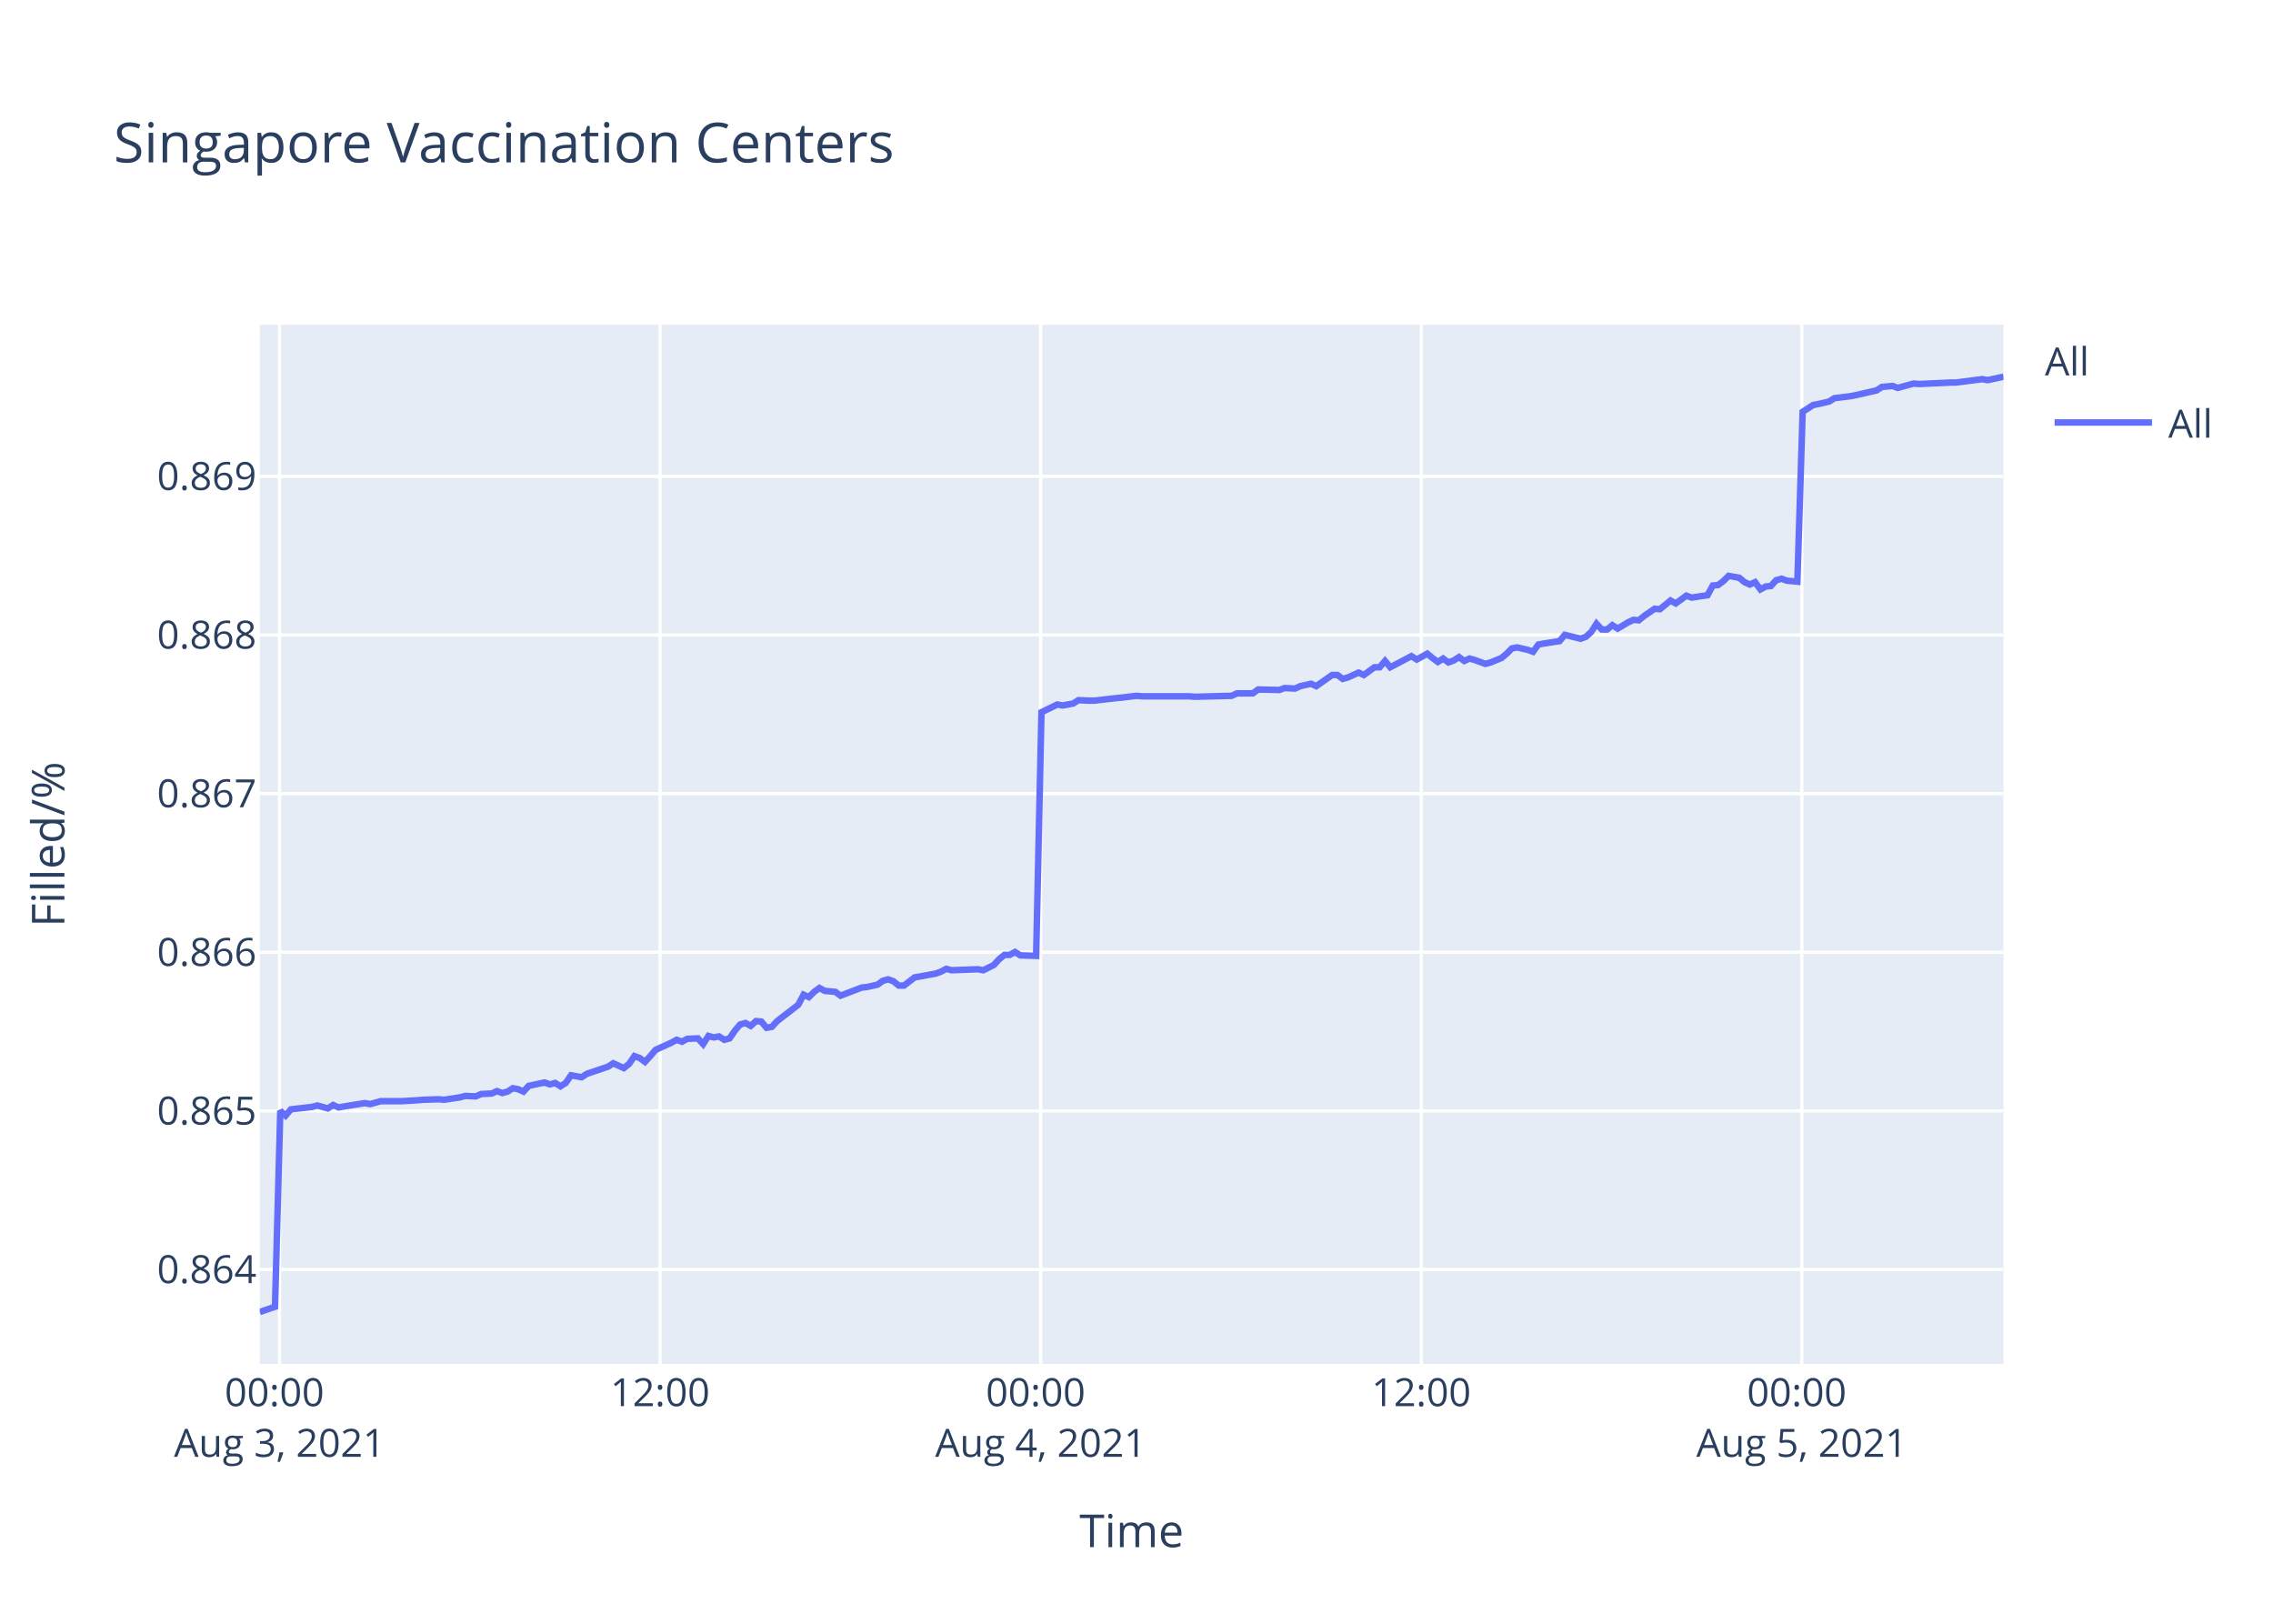
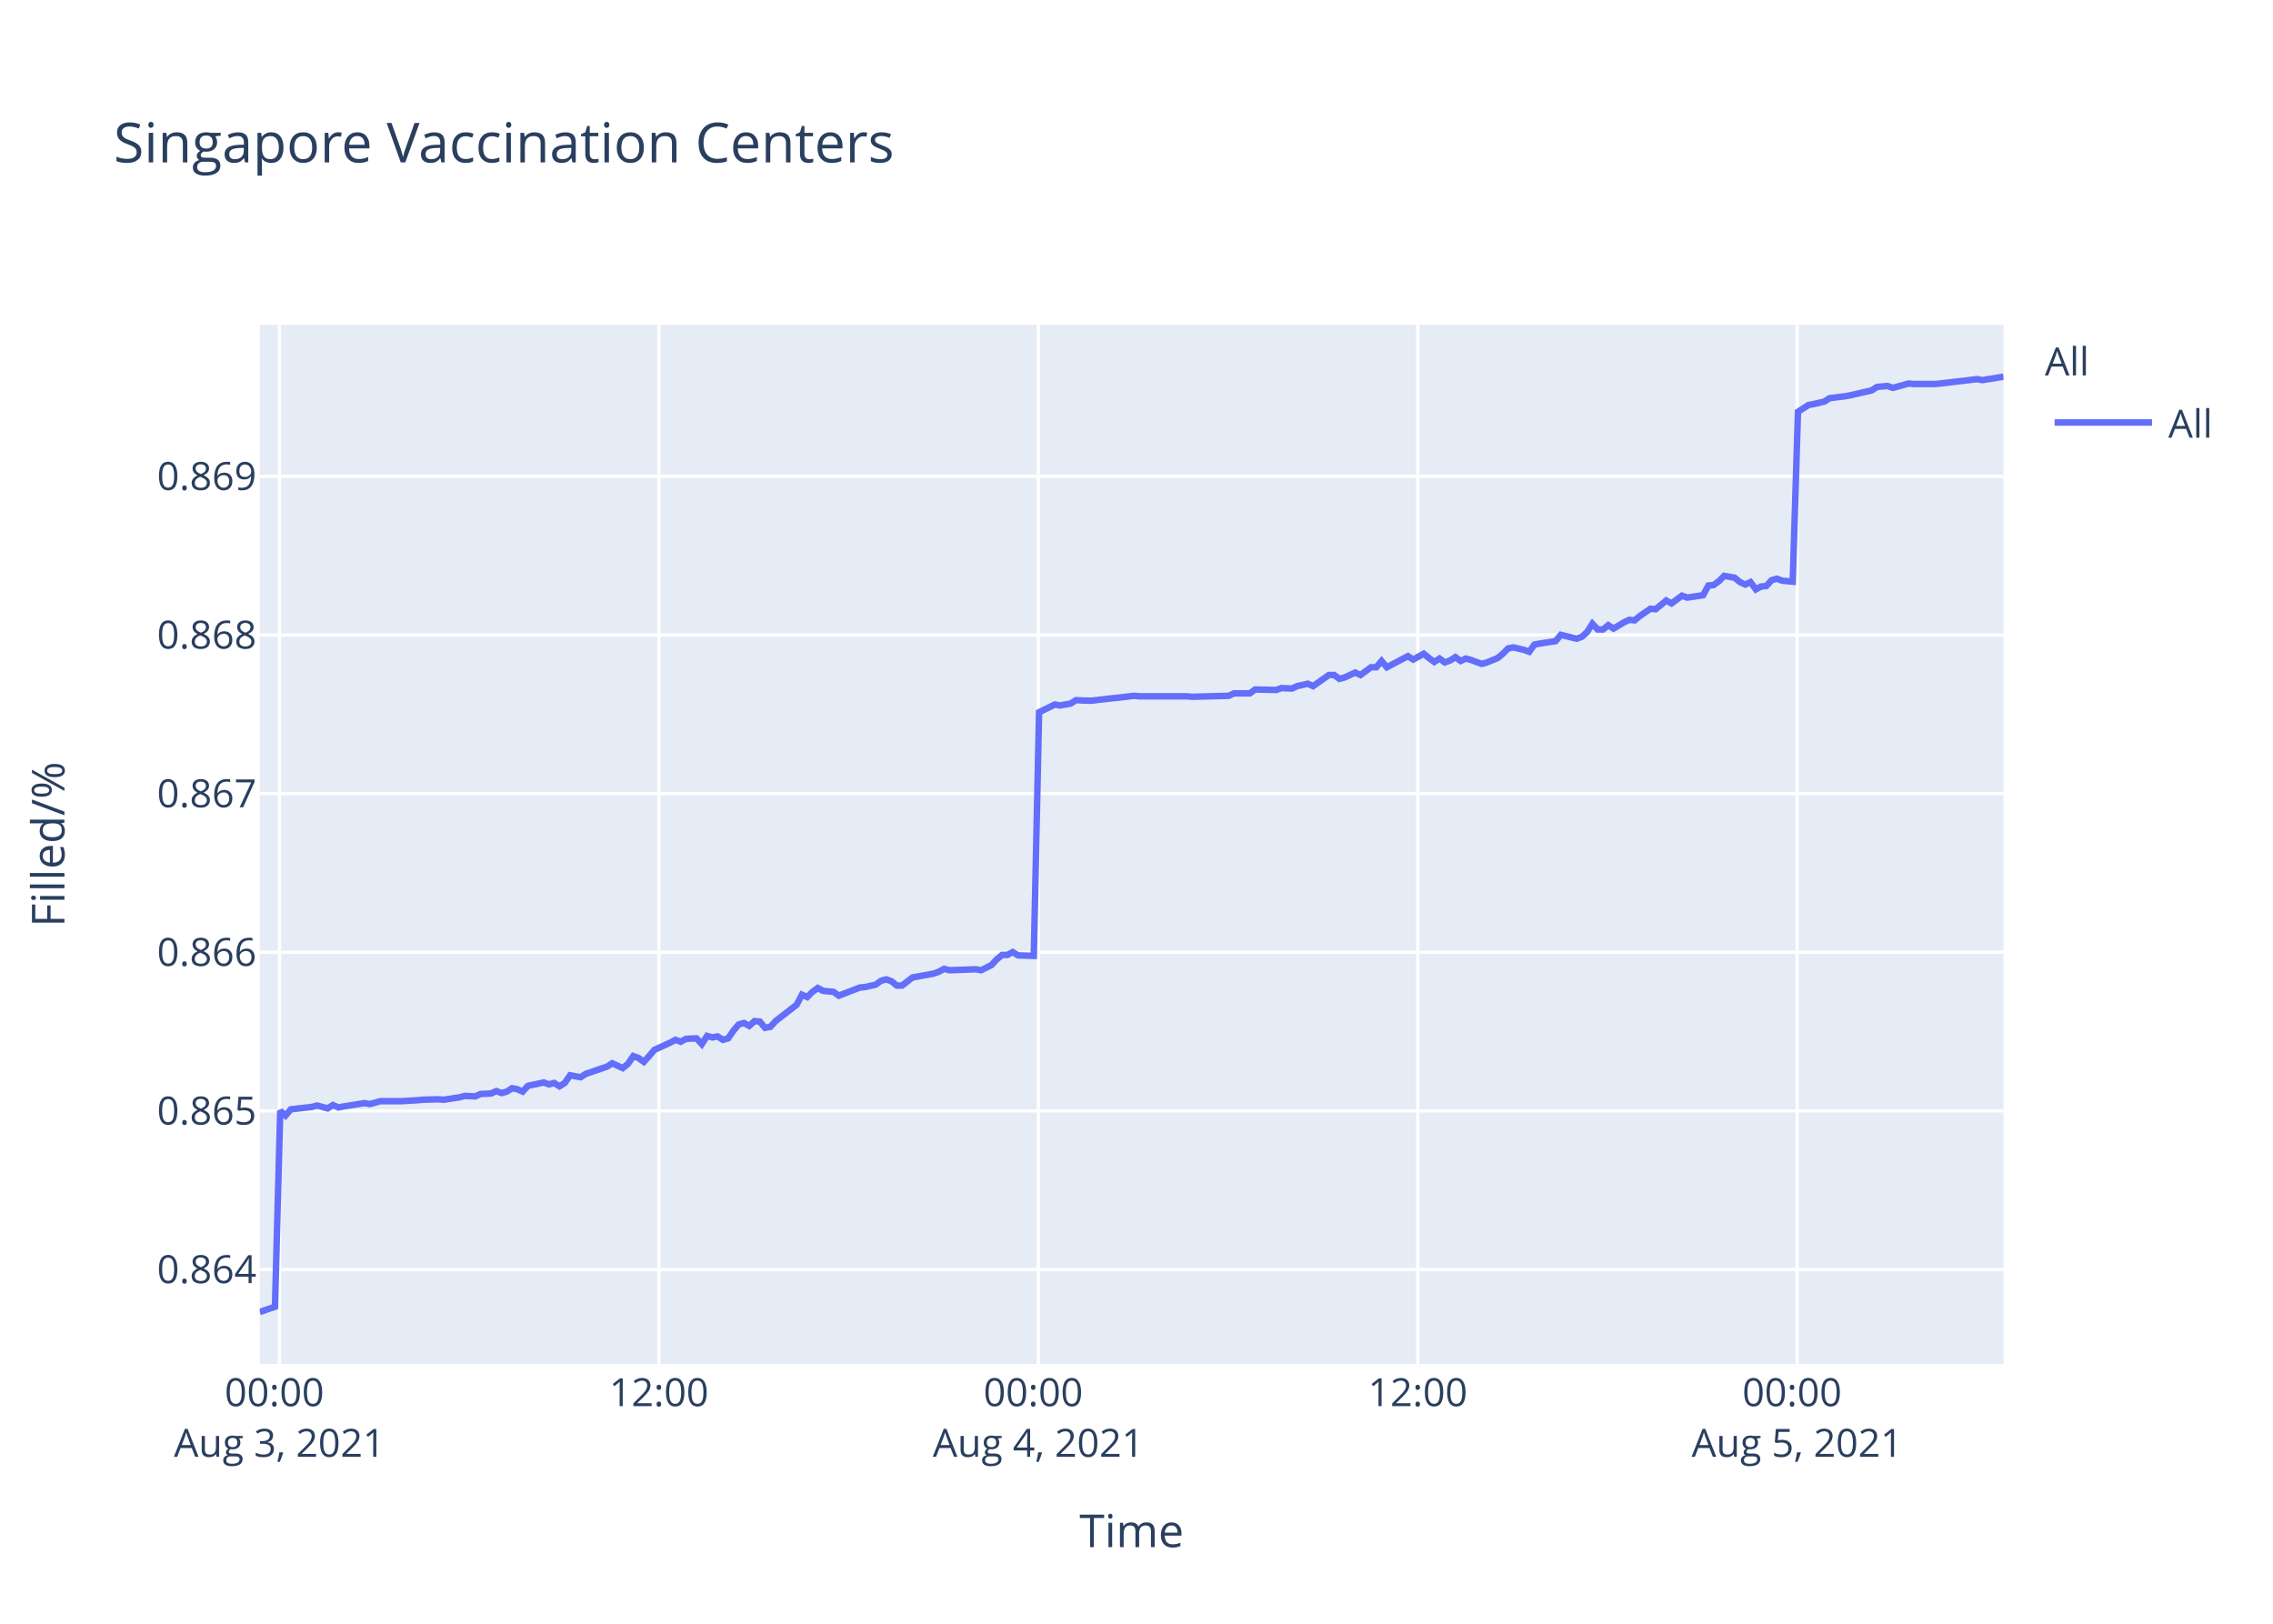
<svg xmlns="http://www.w3.org/2000/svg" class="main-svg" width="700" height="500" style="" viewBox="0 0 700 500">
  <rect x="0" y="0" width="700" height="500" style="fill: rgb(255, 255, 255); fill-opacity: 1;" />
-   <defs id="defs-626914">
+   <defs id="defs-d89a54">
    <g class="clips">
-       <clipPath id="clip626914xyplot" class="plotclip">
+       <clipPath id="clipd89a54xyplot" class="plotclip">
        <rect width="537" height="320" />
      </clipPath>
-       <clipPath class="axesclip" id="clip626914x">
+       <clipPath class="axesclip" id="clipd89a54x">
        <rect x="80" y="0" width="537" height="500" />
      </clipPath>
-       <clipPath class="axesclip" id="clip626914y">
+       <clipPath class="axesclip" id="clipd89a54y">
        <rect x="0" y="100" width="700" height="320" />
      </clipPath>
-       <clipPath class="axesclip" id="clip626914xy">
+       <clipPath class="axesclip" id="clipd89a54xy">
        <rect x="80" y="100" width="537" height="320" />
      </clipPath>
    </g>
    <g class="gradients" />
  </defs>
  <g class="bglayer">
    <rect class="bg" x="80" y="100" width="537" height="320" style="fill: rgb(229, 236, 246); fill-opacity: 1; stroke-width: 0;" />
  </g>
  <g class="layer-below">
    <g class="imagelayer" />
    <g class="shapelayer" />
  </g>
  <g class="cartesianlayer">
    <g class="subplot xy">
      <g class="layer-subplot">
        <g class="shapelayer" />
        <g class="imagelayer" />
      </g>
      <g class="gridlayer">
        <g class="x">
-           <path class="xgrid crisp" transform="translate(86.08,0)" d="M0,100v320" style="stroke: rgb(255, 255, 255); stroke-opacity: 1; stroke-width: 1px;" />
-           <path class="xgrid crisp" transform="translate(203.28,0)" d="M0,100v320" style="stroke: rgb(255, 255, 255); stroke-opacity: 1; stroke-width: 1px;" />
-           <path class="xgrid crisp" transform="translate(320.49,0)" d="M0,100v320" style="stroke: rgb(255, 255, 255); stroke-opacity: 1; stroke-width: 1px;" />
-           <path class="xgrid crisp" transform="translate(437.69,0)" d="M0,100v320" style="stroke: rgb(255, 255, 255); stroke-opacity: 1; stroke-width: 1px;" />
-           <path class="xgrid crisp" transform="translate(554.89,0)" d="M0,100v320" style="stroke: rgb(255, 255, 255); stroke-opacity: 1; stroke-width: 1px;" />
+           <path class="xgrid crisp" transform="translate(86.06,0)" d="M0,100v320" style="stroke: rgb(255, 255, 255); stroke-opacity: 1; stroke-width: 1px;" />
+           <path class="xgrid crisp" transform="translate(202.91,0)" d="M0,100v320" style="stroke: rgb(255, 255, 255); stroke-opacity: 1; stroke-width: 1px;" />
+           <path class="xgrid crisp" transform="translate(319.76,0)" d="M0,100v320" style="stroke: rgb(255, 255, 255); stroke-opacity: 1; stroke-width: 1px;" />
+           <path class="xgrid crisp" transform="translate(436.61,0)" d="M0,100v320" style="stroke: rgb(255, 255, 255); stroke-opacity: 1; stroke-width: 1px;" />
+           <path class="xgrid crisp" transform="translate(553.45,0)" d="M0,100v320" style="stroke: rgb(255, 255, 255); stroke-opacity: 1; stroke-width: 1px;" />
        </g>
        <g class="y">
          <path class="ygrid crisp" transform="translate(0,390.92)" d="M80,0h537" style="stroke: rgb(255, 255, 255); stroke-opacity: 1; stroke-width: 1px;" />
          <path class="ygrid crisp" transform="translate(0,342.08)" d="M80,0h537" style="stroke: rgb(255, 255, 255); stroke-opacity: 1; stroke-width: 1px;" />
          <path class="ygrid crisp" transform="translate(0,293.23)" d="M80,0h537" style="stroke: rgb(255, 255, 255); stroke-opacity: 1; stroke-width: 1px;" />
          <path class="ygrid crisp" transform="translate(0,244.38)" d="M80,0h537" style="stroke: rgb(255, 255, 255); stroke-opacity: 1; stroke-width: 1px;" />
          <path class="ygrid crisp" transform="translate(0,195.53)" d="M80,0h537" style="stroke: rgb(255, 255, 255); stroke-opacity: 1; stroke-width: 1px;" />
          <path class="ygrid crisp" transform="translate(0,146.68)" d="M80,0h537" style="stroke: rgb(255, 255, 255); stroke-opacity: 1; stroke-width: 1px;" />
        </g>
      </g>
      <g class="zerolinelayer" />
      <path class="xlines-below" />
      <path class="ylines-below" />
      <g class="overlines-below" />
      <g class="xaxislayer-below" />
      <g class="yaxislayer-below" />
      <g class="overaxes-below" />
-       <g class="plot" transform="translate(80,100)" clip-path="url('#clip626914xyplot')">
+       <g class="plot" transform="translate(80,100)" clip-path="url('#clipd89a54xyplot')">
        <g class="scatterlayer mlayer">
-           <g class="trace scatter tracefbae0b" style="stroke-miterlimit: 2; opacity: 1;">
+           <g class="trace scatter trace76cc50" style="stroke-miterlimit: 2; opacity: 1;">
            <g class="fills" />
            <g class="errorbars" />
            <g class="lines">
-               <path class="js-line" d="M0,304L4.69,302.39L6.32,242.05L7.95,243.52L9.58,241.6L16.08,240.86L17.71,240.42L20.97,241.31L22.6,240.27L24.27,241.01L25.86,240.72L32.36,239.68L34,239.98L37.26,239.09L38.88,239.09L42.13,239.09L43.75,239.09L48.65,238.8L50.28,238.65L55.15,238.5L56.78,238.65L61.67,237.91L63.29,237.47L66.55,237.61L68.18,236.88L71.43,236.73L73.05,235.99L74.69,236.58L76.31,236.14L77.94,235.1L79.57,235.4L81.2,236.14L82.83,234.37L87.7,233.33L89.33,233.92L90.96,233.48L92.59,234.51L94.22,233.48L95.85,231.12L99.1,231.71L100.73,230.67L107.24,228.46L108.87,227.42L112.12,228.9L113.76,227.57L115.38,225.21L117.01,225.8L118.63,226.98L120.26,225.21L121.89,223.29L123.52,222.55L126.77,221.07L128.41,220.19L130.03,220.78L131.66,219.89L134.91,219.74L136.54,221.51L138.17,219L139.8,219.45L141.43,219.15L143.06,220.19L144.69,219.74L146.31,217.38L147.94,215.46L149.57,215.02L151.19,215.9L152.82,214.43L154.45,214.57L156.07,216.49L157.7,216.2L159.33,214.43L165.84,209.4L167.47,206.3L169.1,207.04L170.73,205.42L172.36,204.23L173.98,205.12L177.24,205.42L178.86,206.6L185.39,204.09L187,203.94L190.26,203.2L191.89,202.02L193.52,201.57L195.15,202.17L196.78,203.49L198.4,203.49L201.66,200.98L203.28,200.69L208.17,199.8L209.79,199.21L211.42,198.33L213.05,198.77L221.19,198.47L222.82,198.77L226.07,197.14L227.7,195.37L229.33,194.04L230.96,194.04L232.59,193.16L234.21,194.19L239.09,194.34L240.73,119.32L245.61,116.94L247.24,117.24L250.49,116.64L252.12,115.6L255.38,115.75L257.01,115.75L263.51,115L265.13,114.85L270.02,114.26L271.65,114.41L286.3,114.41L287.93,114.56L299.32,114.26L300.95,113.51L305.83,113.51L307.46,112.32L313.96,112.47L315.6,111.88L318.85,112.02L320.48,111.28L323.74,110.54L325.36,111.28L330.25,107.85L331.87,107.85L333.5,109.05L335.13,108.6L338.39,107.11L340.02,107.85L343.28,105.47L344.89,105.47L346.53,103.53L348.15,105.47L354.66,102.05L356.3,103.09L359.55,101.3L361.17,102.64L362.8,103.83L364.43,102.79L366.06,103.98L367.69,103.39L369.31,102.34L370.94,103.53L372.57,102.79L374.19,103.24L377.45,104.43L379.08,103.98L382.36,102.64L384,101.3L385.61,99.66L387.24,99.36L390.5,100.11L392.13,100.7L393.76,98.47L395.38,98.17L400.27,97.43L401.9,95.49L406.78,96.68L408.41,96.09L410.04,94.6L411.66,92.07L413.29,93.85L414.93,93.85L416.55,92.51L418.18,93.56L421.43,91.62L423.06,90.87L424.69,91.02L426.32,89.68L429.57,87.45L431.2,87.6L434.46,84.92L436.08,85.81L439.33,83.43L440.97,84.02L445.85,83.28L447.47,80.3L449.1,80.15L450.72,78.96L452.36,77.32L453.99,77.62L455.62,77.92L457.24,79.26L458.88,80L460.5,79.26L462.14,81.49L463.76,80.6L465.38,80.45L467.01,78.66L468.64,78.21L470.27,78.81L473.52,79.11L475.15,26.81L478.4,24.71L480.03,24.41L483.28,23.66L484.92,22.61L489.8,22.01L491.42,21.71L497.93,20.21L499.56,19.15L502.83,18.85L504.45,19.45L509.33,18.1L510.96,18.25L520.73,17.8L522.35,17.8L530.49,16.75L532.12,17.05L537,16" style="vector-effect: non-scaling-stroke; fill: none; stroke: rgb(99, 110, 250); stroke-opacity: 1; stroke-width: 2px; opacity: 1;" />
+               <path class="js-line" d="M0,304L4.68,302.39L6.3,242.05L7.93,243.52L9.55,241.6L16.04,240.86L17.66,240.42L20.91,241.31L22.53,240.27L24.2,241.01L25.78,240.72L32.27,239.68L33.9,239.98L37.14,239.09L38.76,239.09L42,239.09L43.62,239.09L48.5,238.8L50.12,238.65L54.98,238.5L56.61,238.65L61.48,237.91L63.1,237.47L66.35,237.61L67.97,236.88L71.21,236.73L72.83,235.99L74.46,236.58L76.08,236.14L77.7,235.1L79.33,235.4L80.95,236.14L82.58,234.37L87.44,233.33L89.06,233.92L90.69,233.48L92.31,234.51L93.93,233.48L95.56,231.12L98.8,231.71L100.42,230.67L106.92,228.46L108.54,227.42L111.78,228.9L113.41,227.57L115.03,225.21L116.65,225.8L118.27,226.98L119.89,225.21L121.52,223.29L123.14,222.55L126.39,221.07L128.02,220.19L129.64,220.78L131.26,219.89L134.51,219.74L136.13,221.51L137.75,219L139.38,219.45L141,219.15L142.62,220.19L144.25,219.74L145.87,217.38L147.49,215.46L149.11,215.02L150.74,215.9L152.36,214.43L153.98,214.57L155.6,216.49L157.23,216.2L158.85,214.43L165.34,209.4L166.96,206.3L168.59,207.04L170.21,205.42L171.84,204.23L173.46,205.12L176.7,205.42L178.32,206.6L184.82,204.09L186.44,203.94L189.69,203.2L191.31,202.02L192.93,201.57L194.56,202.17L196.18,203.49L197.79,203.49L201.05,200.98L202.67,200.69L207.54,199.8L209.16,199.21L210.78,198.33L212.4,198.77L220.52,198.47L222.15,198.77L225.38,197.14L227.01,195.37L228.63,194.04L230.26,194.04L231.88,193.16L233.5,194.19L238.37,194.34L240,119.32L244.86,116.94L246.49,117.24L249.73,116.64L251.36,115.6L254.6,115.75L256.23,115.75L262.71,115L264.33,114.85L269.2,114.26L270.83,114.41L285.43,114.41L287.06,114.56L298.41,114.26L300.04,113.51L304.9,113.51L306.53,112.32L313.01,112.47L314.64,111.88L317.88,112.02L319.5,111.28L322.76,110.54L324.38,111.28L329.25,107.85L330.86,107.85L332.49,109.05L334.11,108.6L337.36,107.11L338.99,107.85L342.24,105.47L343.85,105.47L345.48,103.53L347.1,105.47L353.59,102.05L355.22,103.09L358.46,101.3L360.08,102.64L361.7,103.83L363.33,102.79L364.95,103.98L366.57,103.39L368.19,102.34L369.82,103.53L371.44,102.79L373.06,103.24L376.31,104.43L377.93,103.98L381.2,102.64L382.83,101.3L384.44,99.66L386.07,99.36L389.32,100.11L390.94,100.7L392.57,98.47L394.18,98.17L399.06,97.43L400.68,95.49L405.55,96.68L407.17,96.09L408.79,94.6L410.41,92.07L412.04,93.85L413.67,93.85L415.29,92.51L416.91,93.56L420.15,91.62L421.78,90.87L423.4,91.02L425.02,89.68L428.27,87.45L429.89,87.6L433.14,84.92L434.76,85.81L438,83.43L439.63,84.02L444.49,83.28L446.12,80.3L447.74,80.15L449.36,78.96L450.99,77.32L452.61,77.62L454.24,77.92L455.85,79.26L457.49,80L459.1,79.26L460.74,81.49L462.35,80.6L463.97,80.45L465.59,78.66L467.22,78.21L468.84,78.81L472.09,79.11L473.71,26.81L476.95,24.71L478.57,24.41L481.82,23.66L483.45,22.61L488.31,22.01L489.93,21.71L496.43,20.21L498.05,19.15L501.3,18.85L502.92,19.45L507.79,18.1L509.42,18.25L515.9,18.25L517.53,18.1L528.88,16.75L530.5,17.05L537,16" style="vector-effect: non-scaling-stroke; fill: none; stroke: rgb(99, 110, 250); stroke-opacity: 1; stroke-width: 2px; opacity: 1;" />
            </g>
            <g class="points" />
            <g class="text" />
          </g>
        </g>
      </g>
      <g class="overplot" />
      <path class="xlines-above crisp" d="M0,0" style="fill: none;" />
      <path class="ylines-above crisp" d="M0,0" style="fill: none;" />
      <g class="overlines-above" />
      <g class="xaxislayer-above">
        <g class="xtick">
-           <text text-anchor="middle" x="0" y="433" transform="translate(86.08,0)" style="font-family: 'Open Sans', verdana, arial, sans-serif; font-size: 12px; fill: rgb(42, 63, 95); fill-opacity: 1; white-space: pre;">
+           <text text-anchor="middle" x="0" y="433" transform="translate(86.06,0)" style="font-family: 'Open Sans', verdana, arial, sans-serif; font-size: 12px; fill: rgb(42, 63, 95); fill-opacity: 1; white-space: pre;">
            <tspan class="line" dy="0em" x="0" y="433">00:00</tspan>
            <tspan class="line" dy="1.3em" x="0" y="433">Aug 3, 2021</tspan>
          </text>
        </g>
        <g class="xtick">
-           <text text-anchor="middle" x="0" y="433" transform="translate(203.28,0)" style="font-family: 'Open Sans', verdana, arial, sans-serif; font-size: 12px; fill: rgb(42, 63, 95); fill-opacity: 1; white-space: pre;">12:00</text>
+           <text text-anchor="middle" x="0" y="433" transform="translate(202.91,0)" style="font-family: 'Open Sans', verdana, arial, sans-serif; font-size: 12px; fill: rgb(42, 63, 95); fill-opacity: 1; white-space: pre;">12:00</text>
        </g>
        <g class="xtick">
-           <text text-anchor="middle" x="0" y="433" transform="translate(320.49,0)" style="font-family: 'Open Sans', verdana, arial, sans-serif; font-size: 12px; fill: rgb(42, 63, 95); fill-opacity: 1; white-space: pre;">
+           <text text-anchor="middle" x="0" y="433" transform="translate(319.76,0)" style="font-family: 'Open Sans', verdana, arial, sans-serif; font-size: 12px; fill: rgb(42, 63, 95); fill-opacity: 1; white-space: pre;">
            <tspan class="line" dy="0em" x="0" y="433">00:00</tspan>
            <tspan class="line" dy="1.3em" x="0" y="433">Aug 4, 2021</tspan>
          </text>
        </g>
        <g class="xtick">
-           <text text-anchor="middle" x="0" y="433" transform="translate(437.69,0)" style="font-family: 'Open Sans', verdana, arial, sans-serif; font-size: 12px; fill: rgb(42, 63, 95); fill-opacity: 1; white-space: pre;">12:00</text>
+           <text text-anchor="middle" x="0" y="433" transform="translate(436.61,0)" style="font-family: 'Open Sans', verdana, arial, sans-serif; font-size: 12px; fill: rgb(42, 63, 95); fill-opacity: 1; white-space: pre;">12:00</text>
        </g>
        <g class="xtick">
-           <text text-anchor="middle" x="0" y="433" transform="translate(554.89,0)" style="font-family: 'Open Sans', verdana, arial, sans-serif; font-size: 12px; fill: rgb(42, 63, 95); fill-opacity: 1; white-space: pre;">
+           <text text-anchor="middle" x="0" y="433" transform="translate(553.45,0)" style="font-family: 'Open Sans', verdana, arial, sans-serif; font-size: 12px; fill: rgb(42, 63, 95); fill-opacity: 1; white-space: pre;">
            <tspan class="line" dy="0em" x="0" y="433">00:00</tspan>
            <tspan class="line" dy="1.3em" x="0" y="433">Aug 5, 2021</tspan>
          </text>
        </g>
      </g>
      <g class="yaxislayer-above">
        <g class="ytick">
          <text text-anchor="end" x="79" y="4.2" transform="translate(0,390.92)" style="font-family: 'Open Sans', verdana, arial, sans-serif; font-size: 12px; fill: rgb(42, 63, 95); fill-opacity: 1; white-space: pre;">0.864</text>
        </g>
        <g class="ytick">
          <text text-anchor="end" x="79" y="4.2" transform="translate(0,342.08)" style="font-family: 'Open Sans', verdana, arial, sans-serif; font-size: 12px; fill: rgb(42, 63, 95); fill-opacity: 1; white-space: pre;">0.865</text>
        </g>
        <g class="ytick">
          <text text-anchor="end" x="79" y="4.2" transform="translate(0,293.23)" style="font-family: 'Open Sans', verdana, arial, sans-serif; font-size: 12px; fill: rgb(42, 63, 95); fill-opacity: 1; white-space: pre;">0.866</text>
        </g>
        <g class="ytick">
          <text text-anchor="end" x="79" y="4.2" transform="translate(0,244.38)" style="font-family: 'Open Sans', verdana, arial, sans-serif; font-size: 12px; fill: rgb(42, 63, 95); fill-opacity: 1; white-space: pre;">0.867</text>
        </g>
        <g class="ytick">
          <text text-anchor="end" x="79" y="4.2" transform="translate(0,195.53)" style="font-family: 'Open Sans', verdana, arial, sans-serif; font-size: 12px; fill: rgb(42, 63, 95); fill-opacity: 1; white-space: pre;">0.868</text>
        </g>
        <g class="ytick">
          <text text-anchor="end" x="79" y="4.2" transform="translate(0,146.68)" style="font-family: 'Open Sans', verdana, arial, sans-serif; font-size: 12px; fill: rgb(42, 63, 95); fill-opacity: 1; white-space: pre;">0.869</text>
        </g>
      </g>
      <g class="overaxes-above" />
    </g>
  </g>
  <g class="polarlayer" />
  <g class="ternarylayer" />
  <g class="geolayer" />
  <g class="funnelarealayer" />
  <g class="pielayer" />
  <g class="treemaplayer" />
  <g class="sunburstlayer" />
  <g class="glimages" />
-   <defs id="topdefs-626914">
+   <defs id="topdefs-d89a54">
    <g class="clips" />
-     <clipPath id="legend626914">
+     <clipPath id="legendd89a54">
      <rect width="60" height="45" x="0" y="0" />
    </clipPath>
  </defs>
  <g class="layer-above">
    <g class="imagelayer" />
    <g class="shapelayer" />
  </g>
  <g class="infolayer">
    <g class="legend" pointer-events="all" transform="translate(627.74,100)">
      <rect class="bg" shape-rendering="crispEdges" width="60" height="45" x="0" y="0" style="stroke: rgb(68, 68, 68); stroke-opacity: 1; fill: rgb(255, 255, 255); fill-opacity: 1; stroke-width: 0px;" />
-       <g class="scrollbox" transform="" clip-path="url('#legend626914')">
+       <g class="scrollbox" transform="" clip-path="url('#legendd89a54')">
        <text class="legendtitletext" text-anchor="start" x="2" y="15.6" style="font-family: 'Open Sans', verdana, arial, sans-serif; font-size: 12px; fill: rgb(42, 63, 95); fill-opacity: 1; white-space: pre;">All</text>
        <g class="groups" transform="">
          <g class="traces" transform="translate(0,30.1)" style="opacity: 1;">
            <text class="legendtext" text-anchor="start" x="40" y="4.68" style="font-family: 'Open Sans', verdana, arial, sans-serif; font-size: 12px; fill: rgb(42, 63, 95); fill-opacity: 1; white-space: pre;">All</text>
            <g class="layers" style="opacity: 1;">
              <g class="legendfill" />
              <g class="legendlines">
                <path class="js-line" d="M5,0h30" style="fill: none; stroke: rgb(99, 110, 250); stroke-opacity: 1; stroke-width: 2px;" />
              </g>
              <g class="legendsymbols">
                <g class="legendpoints" />
              </g>
            </g>
            <rect class="legendtoggle" x="0" y="-9.5" width="54.891" height="19" style="fill: rgb(0, 0, 0); fill-opacity: 0;" />
          </g>
        </g>
      </g>
      <rect class="scrollbar" rx="20" ry="3" width="0" height="0" x="0" y="0" style="fill: rgb(128, 139, 164); fill-opacity: 1;" />
    </g>
    <g class="g-gtitle">
      <text class="gtitle" x="35" y="50" text-anchor="start" dy="0em" style="font-family: 'Open Sans', verdana, arial, sans-serif; font-size: 17px; fill: rgb(42, 63, 95); opacity: 1; font-weight: normal; white-space: pre;">Singapore Vaccination Centers</text>
    </g>
    <g class="g-xtitle">
      <text class="xtitle" x="348.5" y="476.409" text-anchor="middle" style="font-family: 'Open Sans', verdana, arial, sans-serif; font-size: 14px; fill: rgb(42, 63, 95); opacity: 1; font-weight: normal; white-space: pre;">Time</text>
    </g>
    <g class="g-ytitle">
      <text class="ytitle" transform="rotate(-90,19.84063,260)" x="19.841" y="260" text-anchor="middle" style="font-family: 'Open Sans', verdana, arial, sans-serif; font-size: 14px; fill: rgb(42, 63, 95); opacity: 1; font-weight: normal; white-space: pre;">Filled/%</text>
    </g>
  </g>
</svg>
